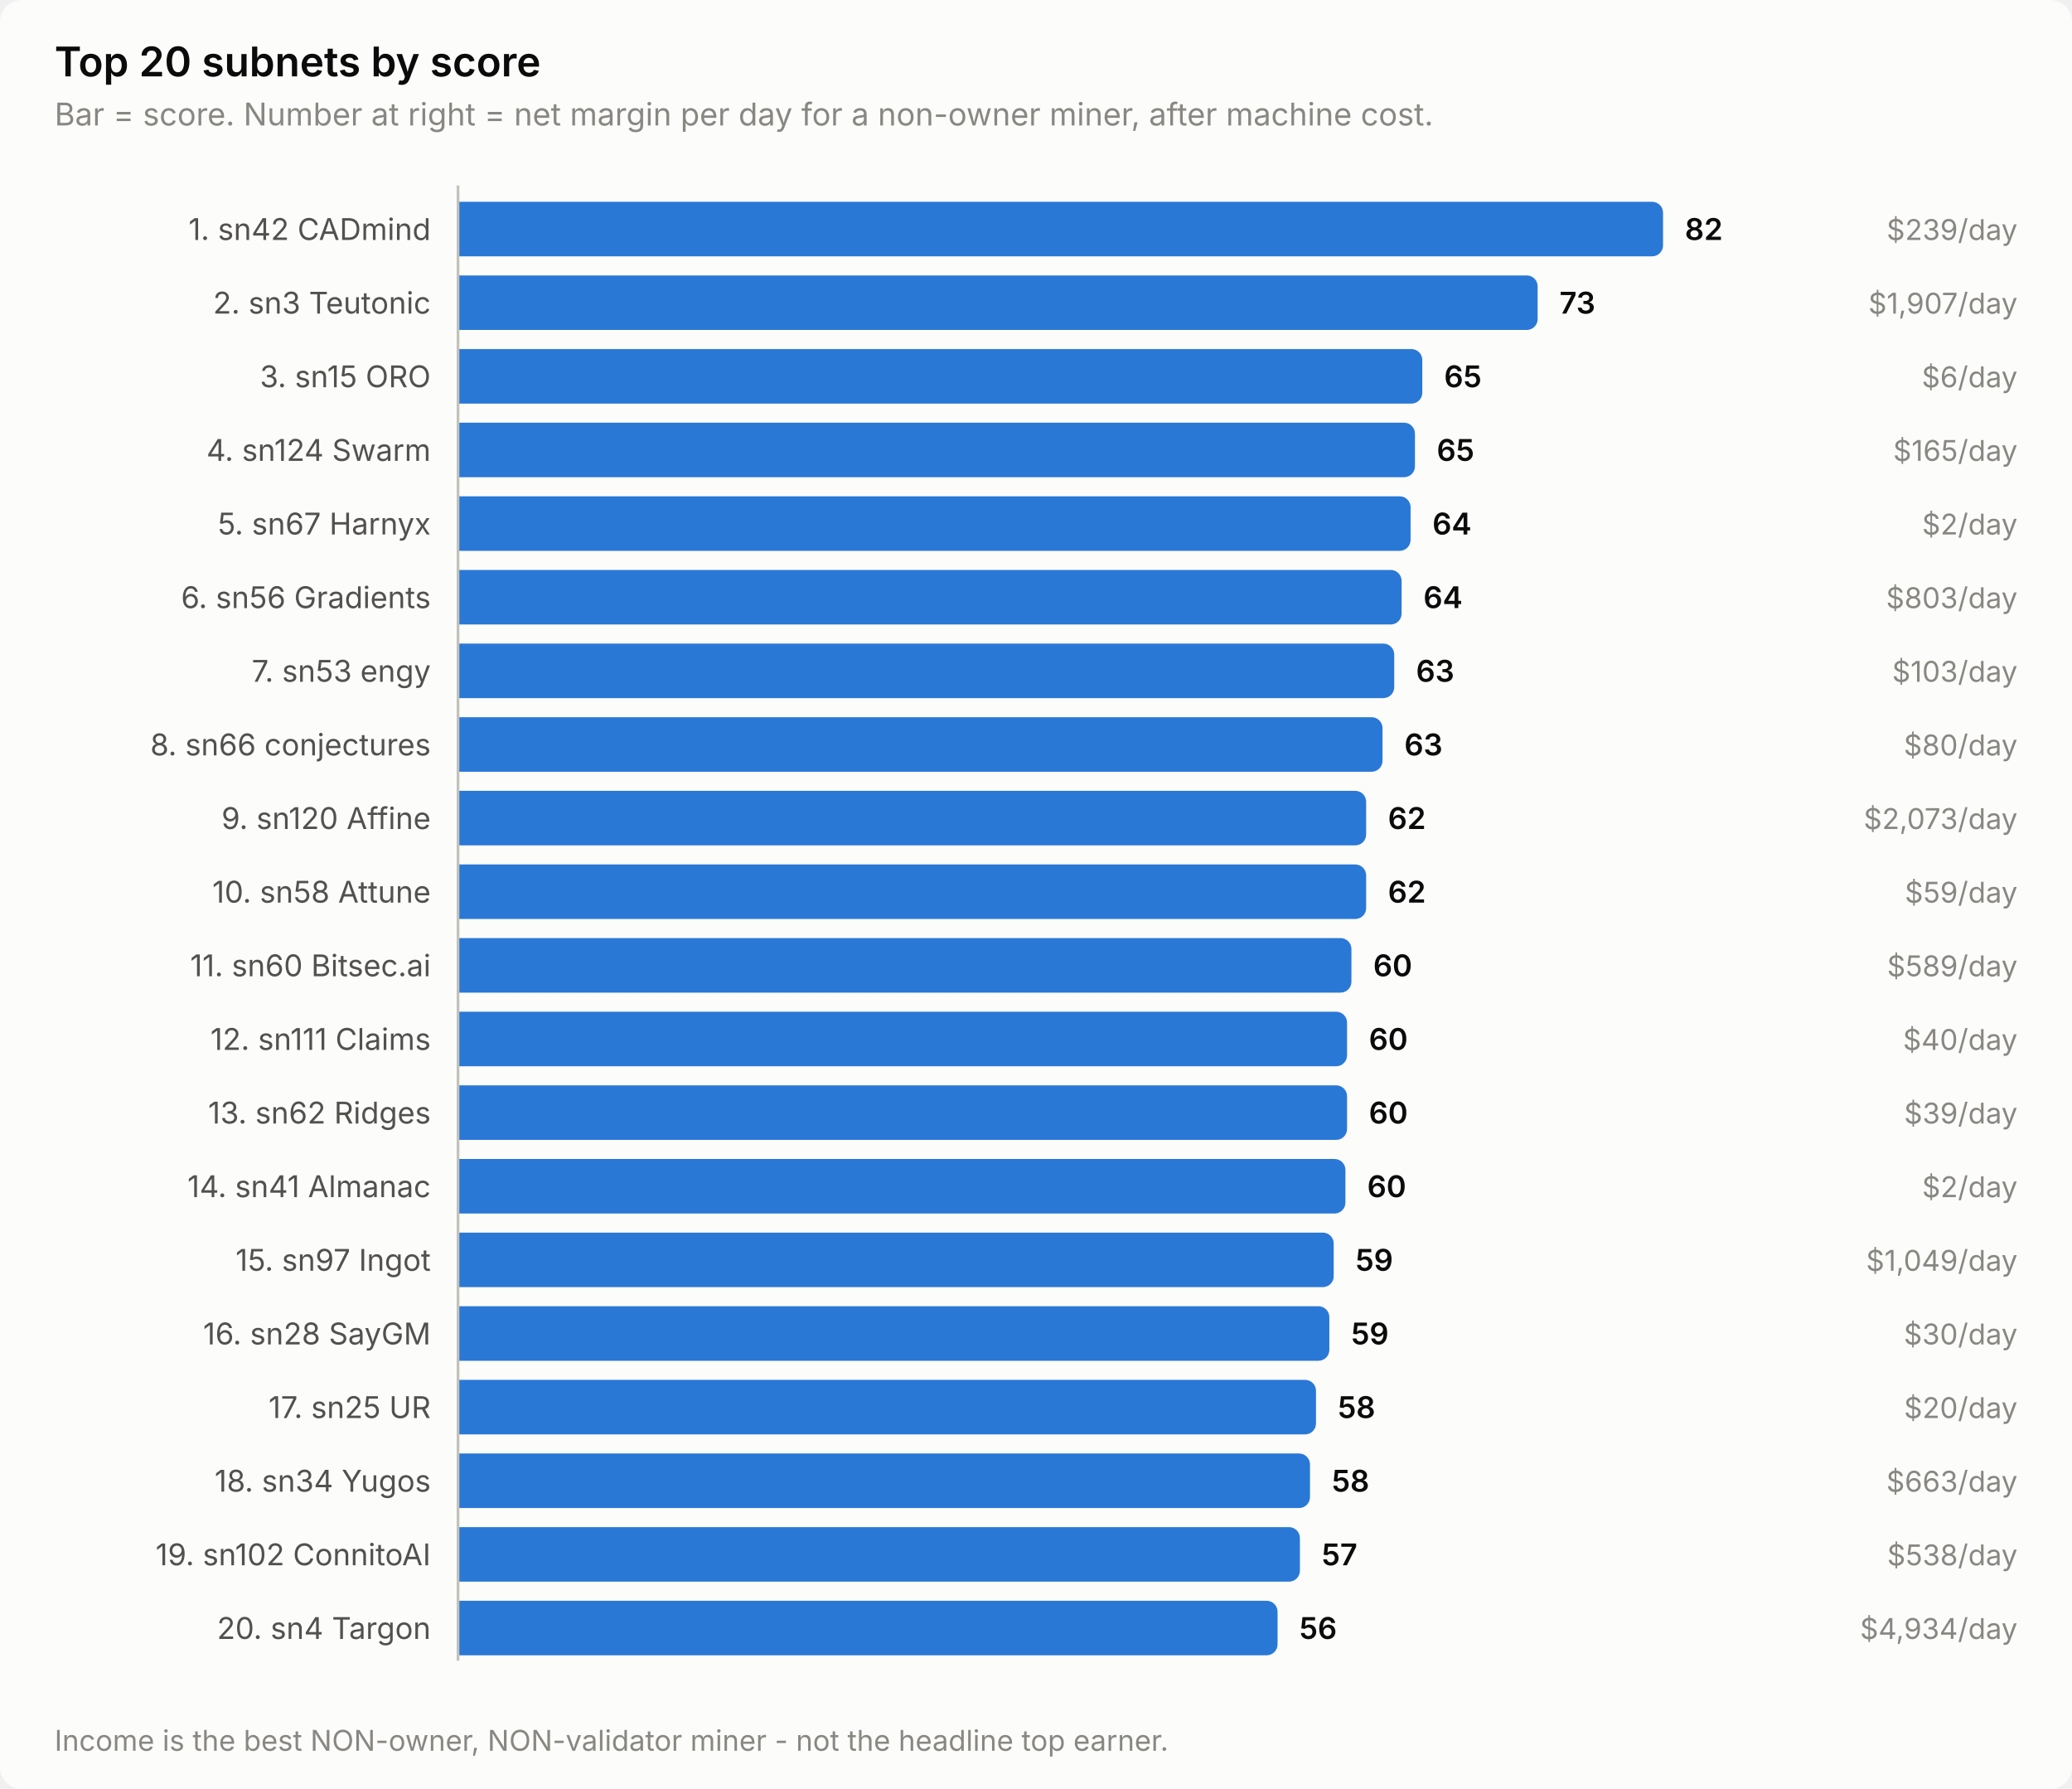
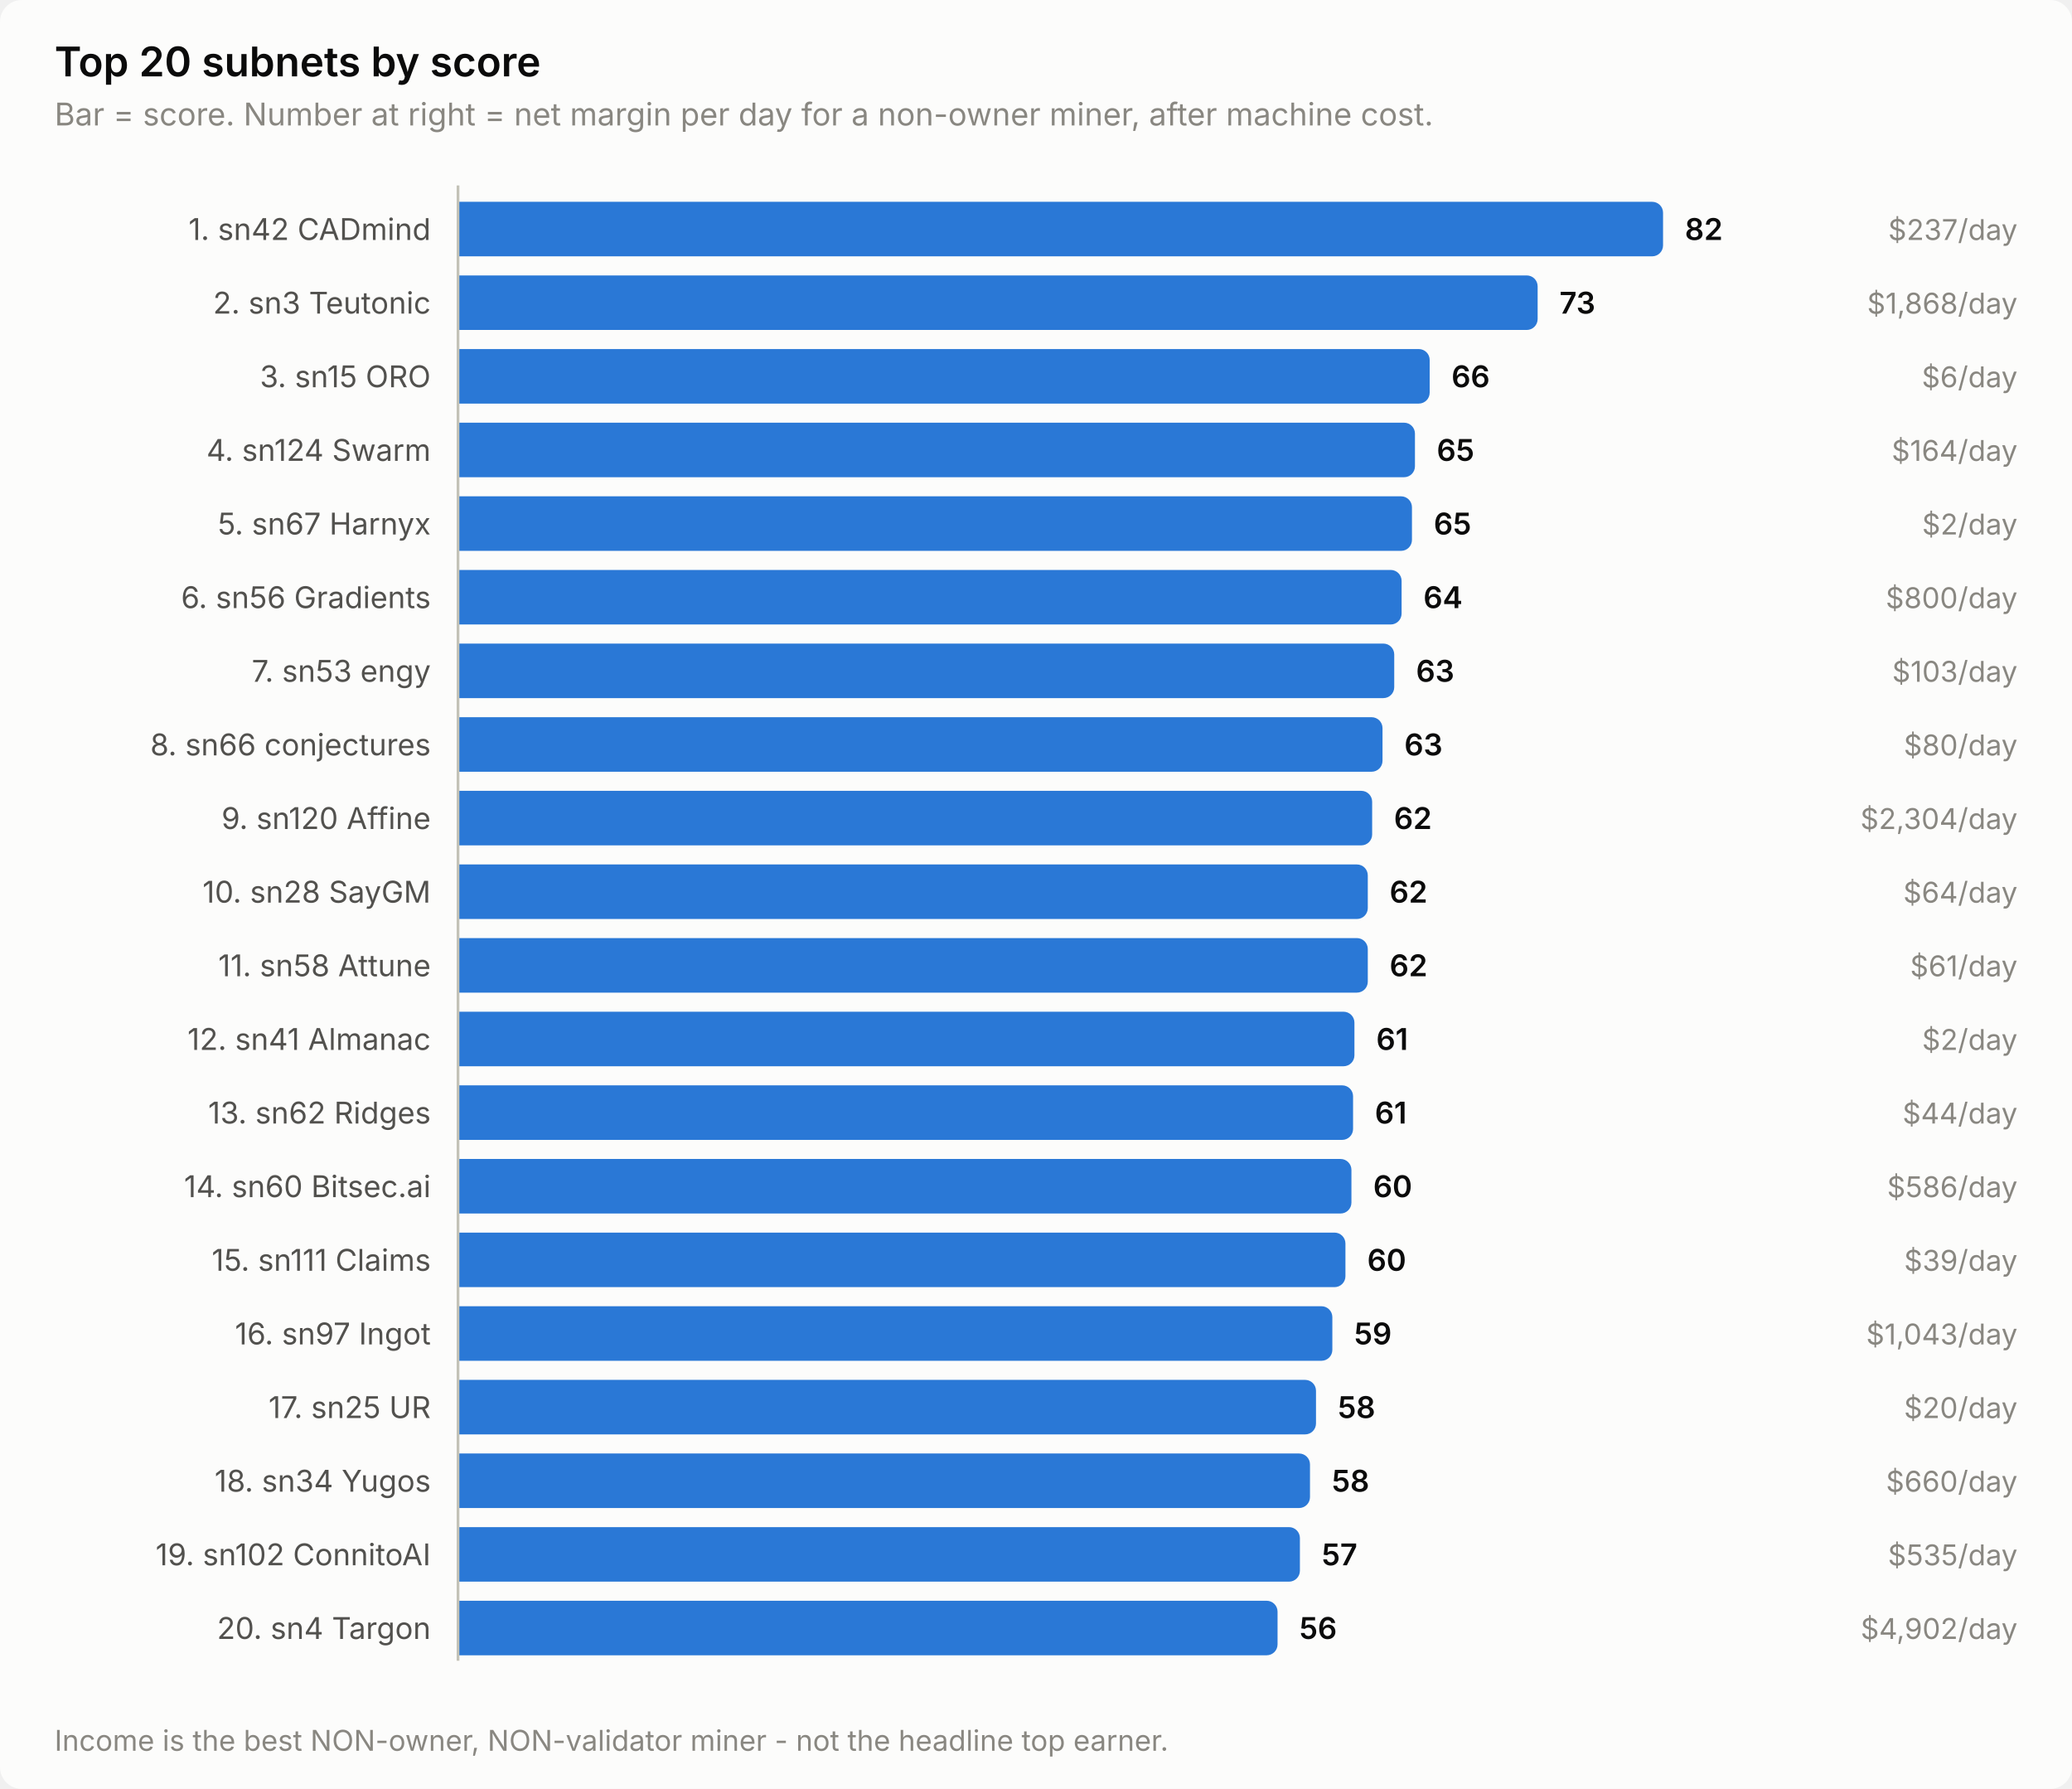
<svg xmlns="http://www.w3.org/2000/svg" width="760" height="656" viewBox="0 0 760 656" role="img" aria-label="Top 20 subnets by score">
  <style>
    text { font-family: system-ui, -apple-system, 'Segoe UI', sans-serif; }
    .t-title { font-size: 15px; font-weight: 600; }
    .t-sub { font-size: 11.5px; }
    .t-lab { font-size: 11px; }
    .t-val { font-size: 11px; font-weight: 600; font-variant-numeric: tabular-nums; }
    .t-tick { font-size: 10.5px; font-variant-numeric: tabular-nums; }

    .surface { fill: #fcfcfb; }
    .ink { fill: #0b0b0b; }
    .ink2 { fill: #52514e; }
    .muted { fill: #898781; }
    .grid { stroke: #e1e0d9; }
    .axis { stroke: #c3c2b7; }
    .accent { fill: #2a78d6; }
    .critical { fill: #d03b3b; }
    .deemph { fill: #d8d7d0; }

    @media (prefers-color-scheme: dark) {
      .surface { fill: #1a1a19; }
      .ink { fill: #ffffff; }
      .ink2 { fill: #c3c2b7; }
      .muted { fill: #898781; }
      .grid { stroke: #2c2c2a; }
      .axis { stroke: #383835; }
      .accent { fill: #3987e5; }
      .deemph { fill: #3a3a37; }
    }
</style>
  <rect class="surface" width="760" height="656" rx="8" />
  <text class="ink t-title" x="20" y="28">Top 20 subnets by score</text>
  <text class="muted t-sub" x="20" y="46">Bar = score. Number at right = net margin per day for a non-owner miner, after machine cost.</text>
  <text class="ink2 t-lab" x="158" y="88" text-anchor="end">1. sn42 CADmind</text>
  <path class="accent" d="M168.0,74.0 H606.0 a4.0,4.0 0 0 1 4.0,4.0 V90.0 a4.0,4.0 0 0 1 -4.0,4.0 H168.0 Z" />
  <text class="ink t-val" x="618.0" y="88">82</text>
-   <text class="muted t-tick" x="740" y="88" text-anchor="end">$239/day</text>
+   <text class="muted t-tick" x="740" y="88" text-anchor="end">$237/day</text>
  <text class="ink2 t-lab" x="158" y="115" text-anchor="end">2. sn3 Teutonic</text>
  <path class="accent" d="M168.0,101.0 H560.0 a4.0,4.0 0 0 1 4.0,4.0 V117.0 a4.0,4.0 0 0 1 -4.0,4.0 H168.0 Z" />
  <text class="ink t-val" x="572.0" y="115">73</text>
-   <text class="muted t-tick" x="740" y="115" text-anchor="end">$1,907/day</text>
+   <text class="muted t-tick" x="740" y="115" text-anchor="end">$1,868/day</text>
  <text class="ink2 t-lab" x="158" y="142" text-anchor="end">3. sn15 ORO</text>
-   <path class="accent" d="M168.0,128.0 H517.7 a4.0,4.0 0 0 1 4.0,4.0 V144.0 a4.0,4.0 0 0 1 -4.0,4.0 H168.0 Z" />
-   <text class="ink t-val" x="529.7" y="142">65</text>
+   <path class="accent" d="M168.0,128.0 H520.4 a4.0,4.0 0 0 1 4.0,4.0 V144.0 a4.0,4.0 0 0 1 -4.0,4.0 H168.0 Z" />
+   <text class="ink t-val" x="532.4" y="142">66</text>
  <text class="muted t-tick" x="740" y="142" text-anchor="end">$6/day</text>
  <text class="ink2 t-lab" x="158" y="169" text-anchor="end">4. sn124 Swarm</text>
  <path class="accent" d="M168.0,155.0 H515.0 a4.0,4.0 0 0 1 4.0,4.0 V171.0 a4.0,4.0 0 0 1 -4.0,4.0 H168.0 Z" />
  <text class="ink t-val" x="527.0" y="169">65</text>
-   <text class="muted t-tick" x="740" y="169" text-anchor="end">$165/day</text>
+   <text class="muted t-tick" x="740" y="169" text-anchor="end">$164/day</text>
  <text class="ink2 t-lab" x="158" y="196" text-anchor="end">5. sn67 Harnyx</text>
-   <path class="accent" d="M168.0,182.0 H513.4 a4.0,4.0 0 0 1 4.0,4.0 V198.0 a4.0,4.0 0 0 1 -4.0,4.0 H168.0 Z" />
-   <text class="ink t-val" x="525.4" y="196">64</text>
+   <path class="accent" d="M168.0,182.0 H513.9 a4.0,4.0 0 0 1 4.0,4.0 V198.0 a4.0,4.0 0 0 1 -4.0,4.0 H168.0 Z" />
+   <text class="ink t-val" x="525.9" y="196">65</text>
  <text class="muted t-tick" x="740" y="196" text-anchor="end">$2/day</text>
  <text class="ink2 t-lab" x="158" y="223" text-anchor="end">6. sn56 Gradients</text>
  <path class="accent" d="M168.0,209.0 H510.1 a4.0,4.0 0 0 1 4.0,4.0 V225.0 a4.0,4.0 0 0 1 -4.0,4.0 H168.0 Z" />
  <text class="ink t-val" x="522.1" y="223">64</text>
-   <text class="muted t-tick" x="740" y="223" text-anchor="end">$803/day</text>
+   <text class="muted t-tick" x="740" y="223" text-anchor="end">$800/day</text>
  <text class="ink2 t-lab" x="158" y="250" text-anchor="end">7. sn53 engy</text>
  <path class="accent" d="M168.0,236.0 H507.4 a4.0,4.0 0 0 1 4.0,4.0 V252.0 a4.0,4.0 0 0 1 -4.0,4.0 H168.0 Z" />
  <text class="ink t-val" x="519.4" y="250">63</text>
  <text class="muted t-tick" x="740" y="250" text-anchor="end">$103/day</text>
  <text class="ink2 t-lab" x="158" y="277" text-anchor="end">8. sn66 conjectures</text>
  <path class="accent" d="M168.0,263.0 H503.1 a4.0,4.0 0 0 1 4.0,4.0 V279.0 a4.0,4.0 0 0 1 -4.0,4.0 H168.0 Z" />
  <text class="ink t-val" x="515.1" y="277">63</text>
  <text class="muted t-tick" x="740" y="277" text-anchor="end">$80/day</text>
  <text class="ink2 t-lab" x="158" y="304" text-anchor="end">9. sn120 Affine</text>
-   <path class="accent" d="M168.0,290.0 H497.1 a4.0,4.0 0 0 1 4.0,4.0 V306.0 a4.0,4.0 0 0 1 -4.0,4.0 H168.0 Z" />
-   <text class="ink t-val" x="509.1" y="304">62</text>
-   <text class="muted t-tick" x="740" y="304" text-anchor="end">$2,073/day</text>
-   <text class="ink2 t-lab" x="158" y="331" text-anchor="end">10. sn58 Attune</text>
-   <path class="accent" d="M168.0,317.0 H497.1 a4.0,4.0 0 0 1 4.0,4.0 V333.0 a4.0,4.0 0 0 1 -4.0,4.0 H168.0 Z" />
-   <text class="ink t-val" x="509.1" y="331">62</text>
-   <text class="muted t-tick" x="740" y="331" text-anchor="end">$59/day</text>
-   <text class="ink2 t-lab" x="158" y="358" text-anchor="end">11. sn60 Bitsec.ai</text>
-   <path class="accent" d="M168.0,344.0 H491.7 a4.0,4.0 0 0 1 4.0,4.0 V360.0 a4.0,4.0 0 0 1 -4.0,4.0 H168.0 Z" />
-   <text class="ink t-val" x="503.7" y="358">60</text>
-   <text class="muted t-tick" x="740" y="358" text-anchor="end">$589/day</text>
-   <text class="ink2 t-lab" x="158" y="385" text-anchor="end">12. sn111 Claims</text>
-   <path class="accent" d="M168.0,371.0 H490.1 a4.0,4.0 0 0 1 4.0,4.0 V387.0 a4.0,4.0 0 0 1 -4.0,4.0 H168.0 Z" />
-   <text class="ink t-val" x="502.1" y="385">60</text>
-   <text class="muted t-tick" x="740" y="385" text-anchor="end">$40/day</text>
+   <path class="accent" d="M168.0,290.0 H499.3 a4.0,4.0 0 0 1 4.0,4.0 V306.0 a4.0,4.0 0 0 1 -4.0,4.0 H168.0 Z" />
+   <text class="ink t-val" x="511.3" y="304">62</text>
+   <text class="muted t-tick" x="740" y="304" text-anchor="end">$2,304/day</text>
+   <text class="ink2 t-lab" x="158" y="331" text-anchor="end">10. sn28 SayGM</text>
+   <path class="accent" d="M168.0,317.0 H497.7 a4.0,4.0 0 0 1 4.0,4.0 V333.0 a4.0,4.0 0 0 1 -4.0,4.0 H168.0 Z" />
+   <text class="ink t-val" x="509.7" y="331">62</text>
+   <text class="muted t-tick" x="740" y="331" text-anchor="end">$64/day</text>
+   <text class="ink2 t-lab" x="158" y="358" text-anchor="end">11. sn58 Attune</text>
+   <path class="accent" d="M168.0,344.0 H497.7 a4.0,4.0 0 0 1 4.0,4.0 V360.0 a4.0,4.0 0 0 1 -4.0,4.0 H168.0 Z" />
+   <text class="ink t-val" x="509.7" y="358">62</text>
+   <text class="muted t-tick" x="740" y="358" text-anchor="end">$61/day</text>
+   <text class="ink2 t-lab" x="158" y="385" text-anchor="end">12. sn41 Almanac</text>
+   <path class="accent" d="M168.0,371.0 H492.8 a4.0,4.0 0 0 1 4.0,4.0 V387.0 a4.0,4.0 0 0 1 -4.0,4.0 H168.0 Z" />
+   <text class="ink t-val" x="504.8" y="385">61</text>
+   <text class="muted t-tick" x="740" y="385" text-anchor="end">$2/day</text>
  <text class="ink2 t-lab" x="158" y="412" text-anchor="end">13. sn62 Ridges</text>
-   <path class="accent" d="M168.0,398.0 H490.1 a4.0,4.0 0 0 1 4.0,4.0 V414.0 a4.0,4.0 0 0 1 -4.0,4.0 H168.0 Z" />
-   <text class="ink t-val" x="502.1" y="412">60</text>
-   <text class="muted t-tick" x="740" y="412" text-anchor="end">$39/day</text>
-   <text class="ink2 t-lab" x="158" y="439" text-anchor="end">14. sn41 Almanac</text>
-   <path class="accent" d="M168.0,425.0 H489.5 a4.0,4.0 0 0 1 4.0,4.0 V441.0 a4.0,4.0 0 0 1 -4.0,4.0 H168.0 Z" />
-   <text class="ink t-val" x="501.5" y="439">60</text>
-   <text class="muted t-tick" x="740" y="439" text-anchor="end">$2/day</text>
-   <text class="ink2 t-lab" x="158" y="466" text-anchor="end">15. sn97 Ingot</text>
-   <path class="accent" d="M168.0,452.0 H485.2 a4.0,4.0 0 0 1 4.0,4.0 V468.0 a4.0,4.0 0 0 1 -4.0,4.0 H168.0 Z" />
-   <text class="ink t-val" x="497.2" y="466">59</text>
-   <text class="muted t-tick" x="740" y="466" text-anchor="end">$1,049/day</text>
-   <text class="ink2 t-lab" x="158" y="493" text-anchor="end">16. sn28 SayGM</text>
-   <path class="accent" d="M168.0,479.0 H483.6 a4.0,4.0 0 0 1 4.0,4.0 V495.0 a4.0,4.0 0 0 1 -4.0,4.0 H168.0 Z" />
-   <text class="ink t-val" x="495.6" y="493">59</text>
-   <text class="muted t-tick" x="740" y="493" text-anchor="end">$30/day</text>
+   <path class="accent" d="M168.0,398.0 H492.3 a4.0,4.0 0 0 1 4.0,4.0 V414.0 a4.0,4.0 0 0 1 -4.0,4.0 H168.0 Z" />
+   <text class="ink t-val" x="504.3" y="412">61</text>
+   <text class="muted t-tick" x="740" y="412" text-anchor="end">$44/day</text>
+   <text class="ink2 t-lab" x="158" y="439" text-anchor="end">14. sn60 Bitsec.ai</text>
+   <path class="accent" d="M168.0,425.0 H491.7 a4.0,4.0 0 0 1 4.0,4.0 V441.0 a4.0,4.0 0 0 1 -4.0,4.0 H168.0 Z" />
+   <text class="ink t-val" x="503.7" y="439">60</text>
+   <text class="muted t-tick" x="740" y="439" text-anchor="end">$586/day</text>
+   <text class="ink2 t-lab" x="158" y="466" text-anchor="end">15. sn111 Claims</text>
+   <path class="accent" d="M168.0,452.0 H489.5 a4.0,4.0 0 0 1 4.0,4.0 V468.0 a4.0,4.0 0 0 1 -4.0,4.0 H168.0 Z" />
+   <text class="ink t-val" x="501.5" y="466">60</text>
+   <text class="muted t-tick" x="740" y="466" text-anchor="end">$39/day</text>
+   <text class="ink2 t-lab" x="158" y="493" text-anchor="end">16. sn97 Ingot</text>
+   <path class="accent" d="M168.0,479.0 H484.7 a4.0,4.0 0 0 1 4.0,4.0 V495.0 a4.0,4.0 0 0 1 -4.0,4.0 H168.0 Z" />
+   <text class="ink t-val" x="496.7" y="493">59</text>
+   <text class="muted t-tick" x="740" y="493" text-anchor="end">$1,043/day</text>
  <text class="ink2 t-lab" x="158" y="520" text-anchor="end">17. sn25 UR</text>
  <path class="accent" d="M168.0,506.0 H478.7 a4.0,4.0 0 0 1 4.0,4.0 V522.0 a4.0,4.0 0 0 1 -4.0,4.0 H168.0 Z" />
  <text class="ink t-val" x="490.7" y="520">58</text>
  <text class="muted t-tick" x="740" y="520" text-anchor="end">$20/day</text>
  <text class="ink2 t-lab" x="158" y="547" text-anchor="end">18. sn34 Yugos</text>
  <path class="accent" d="M168.0,533.0 H476.5 a4.0,4.0 0 0 1 4.0,4.0 V549.0 a4.0,4.0 0 0 1 -4.0,4.0 H168.0 Z" />
  <text class="ink t-val" x="488.5" y="547">58</text>
-   <text class="muted t-tick" x="740" y="547" text-anchor="end">$663/day</text>
+   <text class="muted t-tick" x="740" y="547" text-anchor="end">$660/day</text>
  <text class="ink2 t-lab" x="158" y="574" text-anchor="end">19. sn102 ConnitoAI</text>
  <path class="accent" d="M168.0,560.0 H472.8 a4.0,4.0 0 0 1 4.0,4.0 V576.0 a4.0,4.0 0 0 1 -4.0,4.0 H168.0 Z" />
  <text class="ink t-val" x="484.8" y="574">57</text>
-   <text class="muted t-tick" x="740" y="574" text-anchor="end">$538/day</text>
+   <text class="muted t-tick" x="740" y="574" text-anchor="end">$535/day</text>
  <text class="ink2 t-lab" x="158" y="601" text-anchor="end">20. sn4 Targon</text>
  <path class="accent" d="M168.0,587.0 H464.6 a4.0,4.0 0 0 1 4.0,4.0 V603.0 a4.0,4.0 0 0 1 -4.0,4.0 H168.0 Z" />
  <text class="ink t-val" x="476.6" y="601">56</text>
-   <text class="muted t-tick" x="740" y="601" text-anchor="end">$4,934/day</text>
+   <text class="muted t-tick" x="740" y="601" text-anchor="end">$4,902/day</text>
  <line class="axis" x1="168" y1="68" x2="168" y2="609" stroke-width="1" />
  <text class="muted t-tick" x="20" y="642">Income is the best NON-owner, NON-validator miner - not the headline top earner.</text>
</svg>
